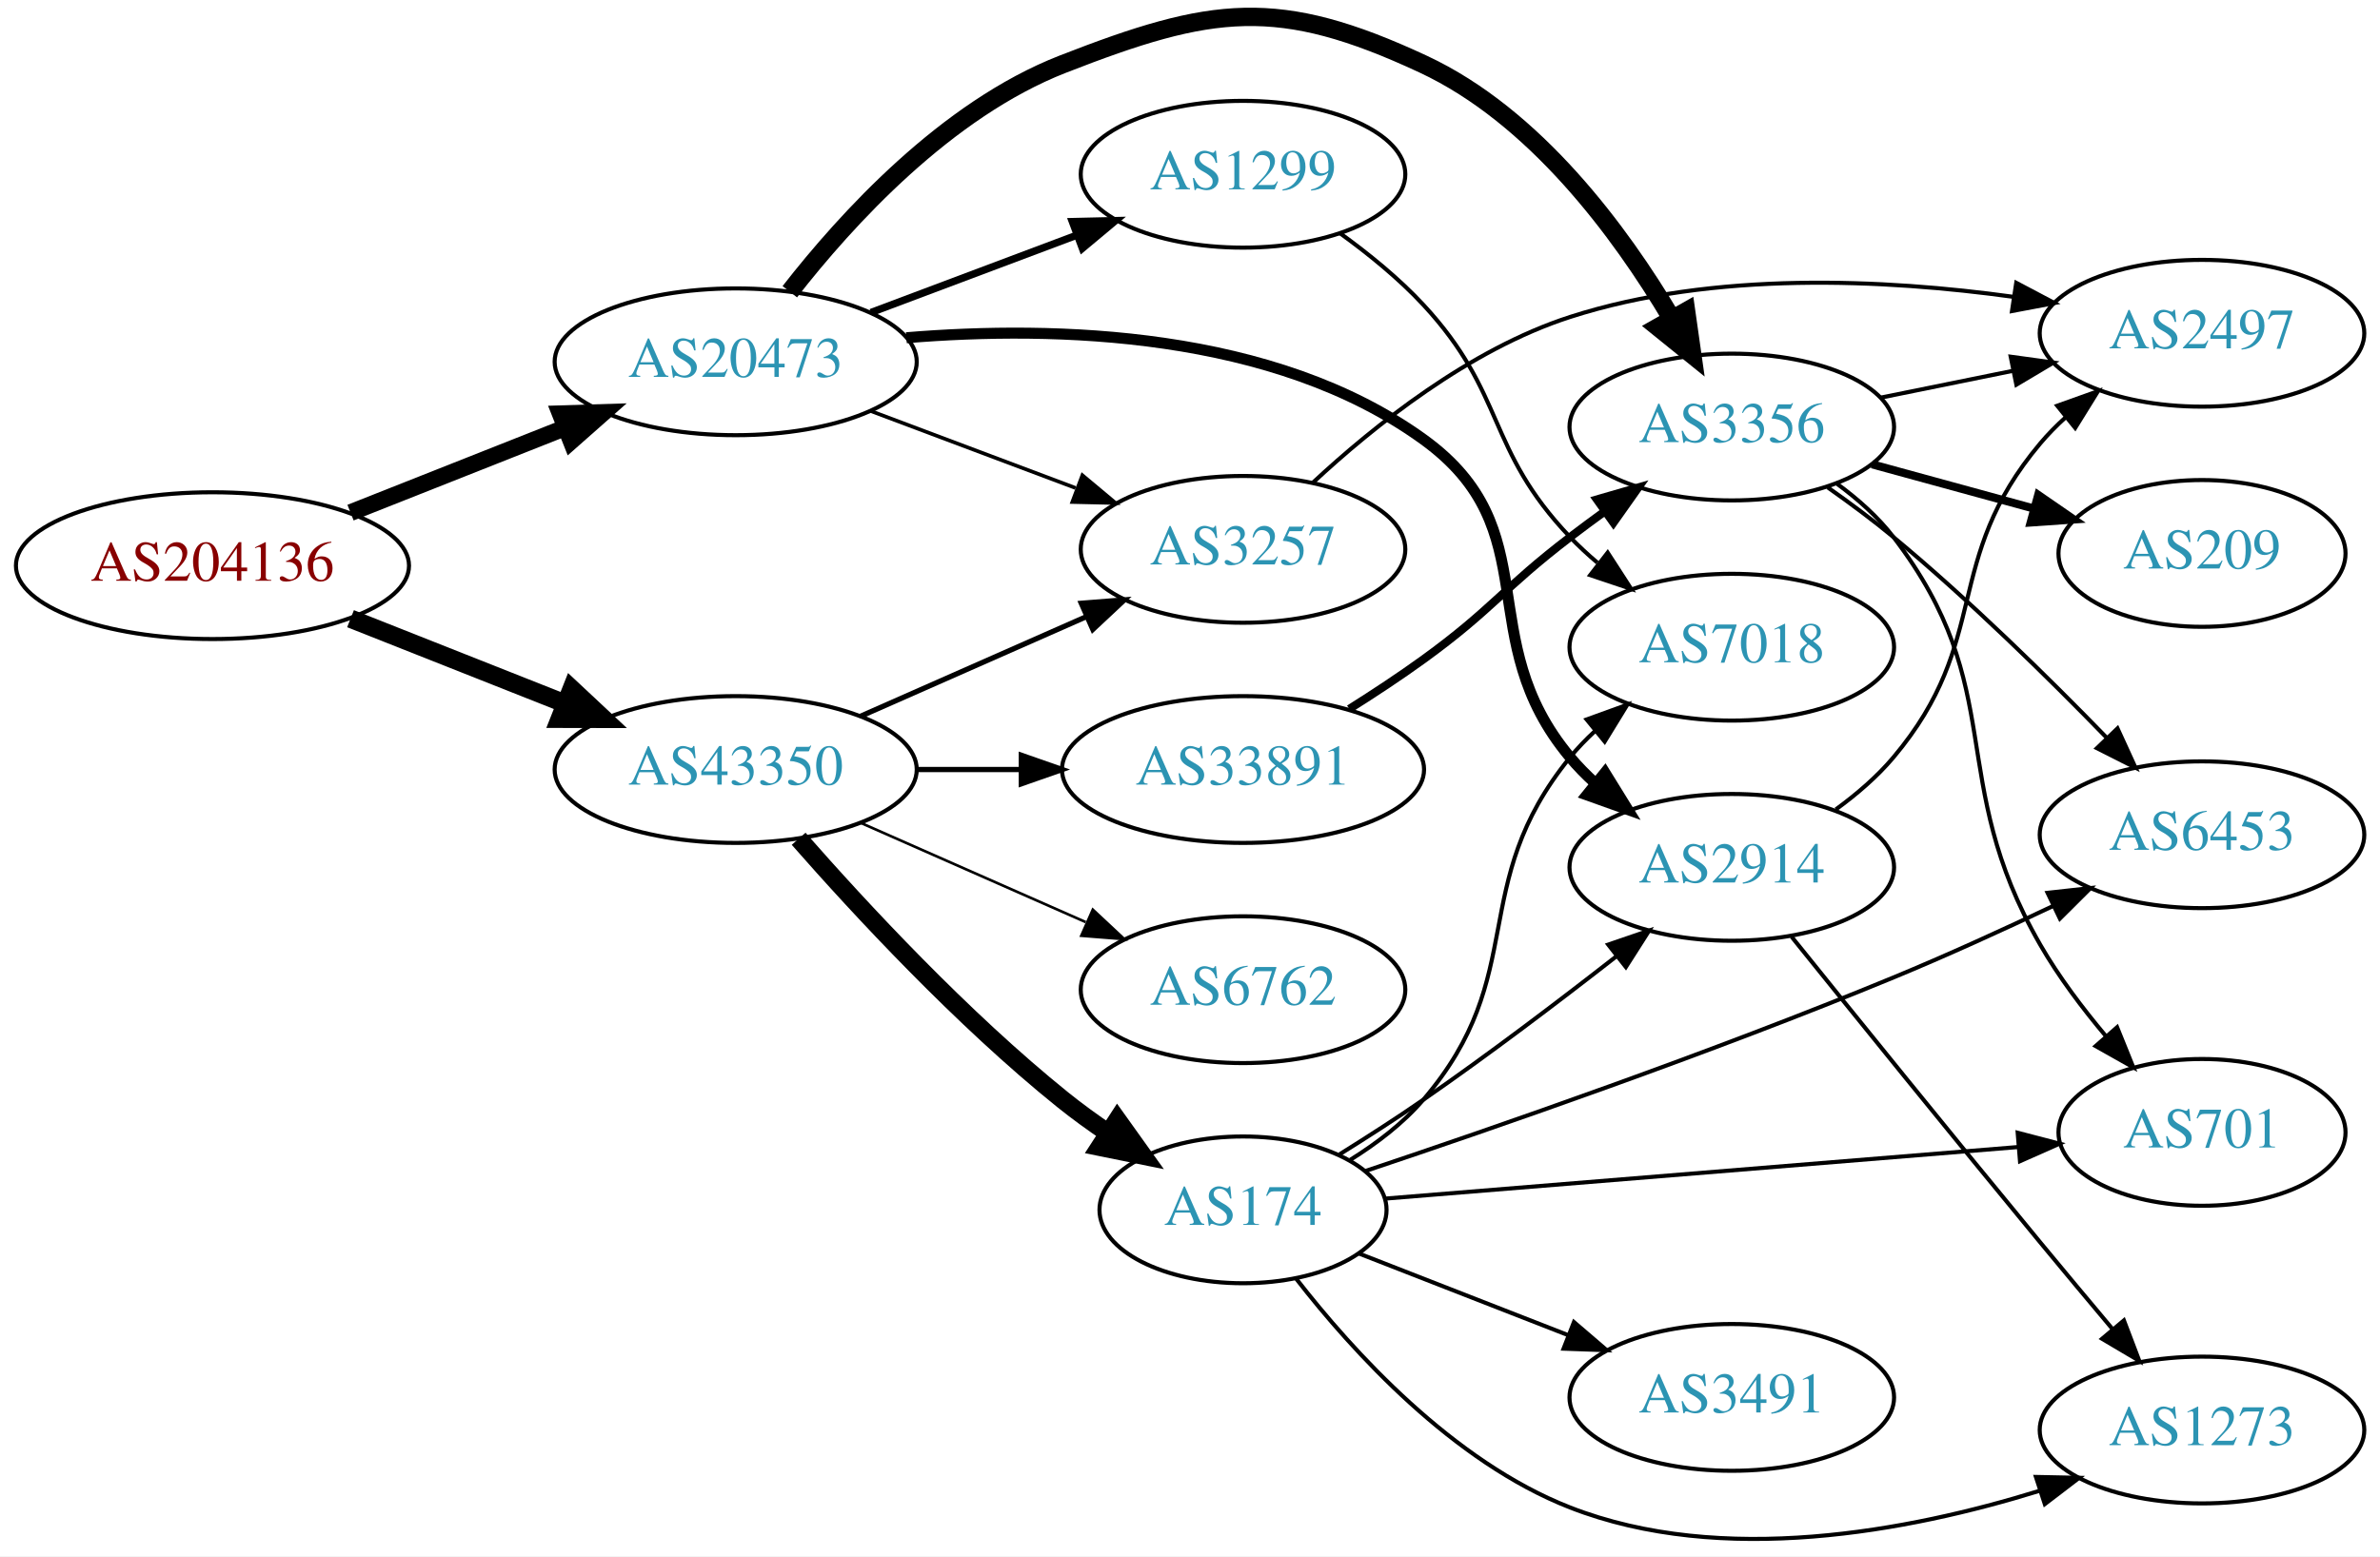
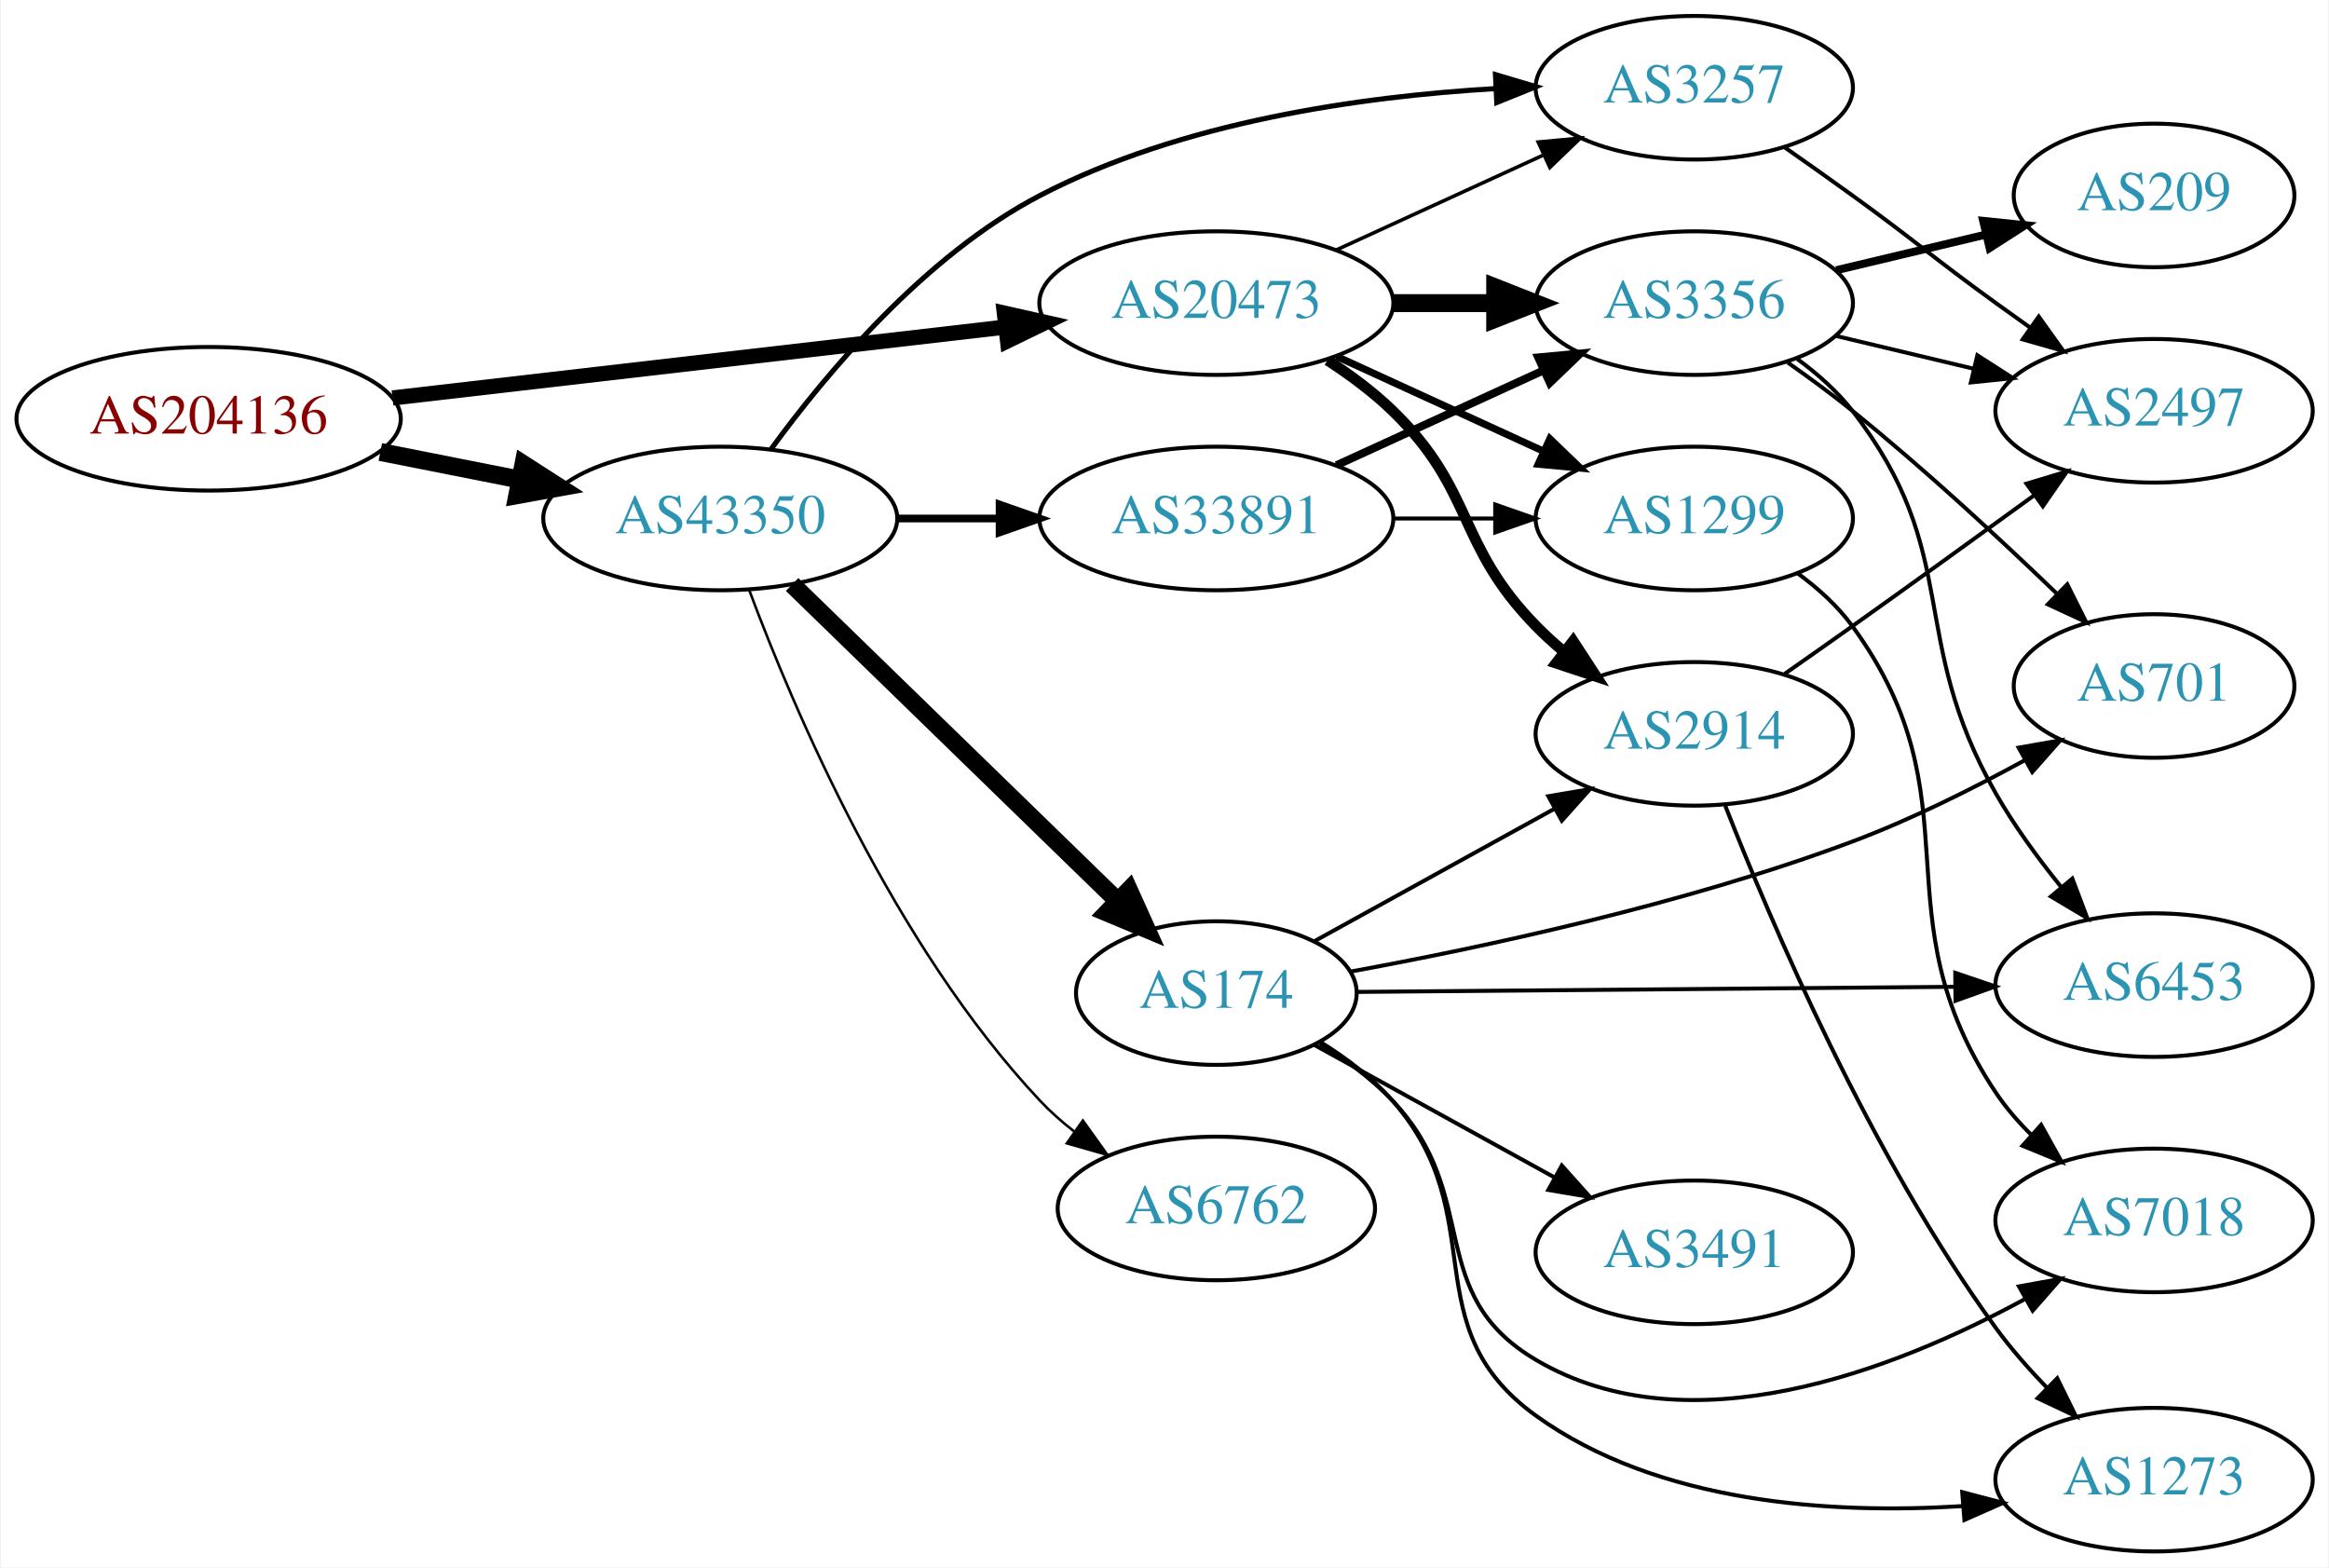
- <svg xmlns="http://www.w3.org/2000/svg" xmlns:xlink="http://www.w3.org/1999/xlink" width="584pt" height="382pt" viewBox="0.00 0.00 583.56 381.70">
-   <g id="graph0" class="graph" transform="scale(1 1) rotate(0) translate(4 377.698)">
-     <polygon fill="white" stroke="none" points="-4,4 -4,-377.698 579.562,-377.698 579.562,4 -4,4" />
+ <svg xmlns="http://www.w3.org/2000/svg" xmlns:xlink="http://www.w3.org/1999/xlink" width="584pt" height="393pt" viewBox="0.00 0.00 583.56 393.00">
+   <g id="graph0" class="graph" transform="scale(1 1) rotate(0) translate(4 389)">
+     <polygon fill="white" stroke="none" points="-4,4 -4,-389 579.562,-389 579.562,4 -4,4" />
    <g id="node1" class="node">
      <g id="a_node1">
        <a xlink:href="/asn/204136" xlink:title="AS204136 ~ SILENT-GHOST-AS [AT]">
-           <ellipse fill="#ffffff" stroke="black" cx="48.096" cy="-238.966" rx="48.192" ry="18" />
-           <text text-anchor="middle" x="48.096" y="-235.266" font-family="Times,serif" font-size="14.00" fill="#880000">AS204136</text>
+           <ellipse fill="#ffffff" stroke="black" cx="48.096" cy="-284" rx="48.192" ry="18" />
+           <text text-anchor="middle" x="48.096" y="-280.3" font-family="Times,serif" font-size="14.00" fill="#880000">AS204136</text>
        </a>
      </g>
    </g>
    <g id="node2" class="node">
      <g id="a_node2">
        <a xlink:href="/asn/20473" xlink:title="AS20473 ~ Choopa, LLC [US]">
-           <ellipse fill="#ffffff" stroke="black" cx="176.388" cy="-288.966" rx="44.393" ry="18" />
-           <text text-anchor="middle" x="176.388" y="-285.266" font-family="Times,serif" font-size="14.00" fill="#2c94b3">AS20473</text>
+           <ellipse fill="#ffffff" stroke="black" cx="300.78" cy="-313" rx="44.393" ry="18" />
+           <text text-anchor="middle" x="300.78" y="-309.3" font-family="Times,serif" font-size="14.00" fill="#2c94b3">AS20473</text>
        </a>
      </g>
    </g>
    <g id="edge1" class="edge">
-       <path fill="none" stroke="black" stroke-width="4.125" d="M81.948,-251.972C97.955,-258.309 117.365,-265.994 134.338,-272.714" />
-       <polygon fill="black" stroke="black" stroke-width="4.125" points="133.379,-276.216 144.006,-276.541 136.037,-269.504 133.379,-276.216" />
+       <path fill="none" stroke="black" stroke-width="3.808" d="M94.203,-289.218C137.359,-294.211 202.408,-301.736 247.738,-306.98" />
+       <polygon fill="black" stroke="black" stroke-width="3.808" points="247.616,-310.489 257.952,-308.161 248.421,-303.535 247.616,-310.489" />
    </g>
    <g id="node3" class="node">
      <g id="a_node3">
        <a xlink:href="/asn/43350" xlink:title="AS43350 ~ NForce Entertainment B.V. [NL]">
-           <ellipse fill="#ffffff" stroke="black" cx="176.388" cy="-188.966" rx="44.393" ry="18" />
-           <text text-anchor="middle" x="176.388" y="-185.266" font-family="Times,serif" font-size="14.00" fill="#2c94b3">AS43350</text>
+           <ellipse fill="#ffffff" stroke="black" cx="176.388" cy="-259" rx="44.393" ry="18" />
+           <text text-anchor="middle" x="176.388" y="-255.3" font-family="Times,serif" font-size="14.00" fill="#2c94b3">AS43350</text>
        </a>
      </g>
    </g>
    <g id="edge2" class="edge">
-       <path fill="none" stroke="black" stroke-width="4.5" d="M81.948,-225.959C97.955,-219.622 117.365,-211.937 134.338,-205.218" />
-       <polygon fill="black" stroke="black" stroke-width="4.5" points="136.157,-208.732 144.006,-201.39 133.259,-201.41 136.157,-208.732" />
+       <path fill="none" stroke="black" stroke-width="4.5" d="M91.149,-275.675C102.36,-273.456 114.572,-271.039 126.131,-268.75" />
+       <polygon fill="black" stroke="black" stroke-width="4.5" points="127.035,-272.586 136.08,-266.781 125.506,-264.861 127.035,-272.586" />
    </g>
    <g id="node4" class="node">
      <g id="a_node4">
-         <a xlink:href="/asn/3356" xlink:title="AS3356 ~ Level 3 Parent, LLC [US]">
-           <ellipse fill="#ffffff" stroke="black" cx="420.622" cy="-272.966" rx="39.794" ry="18" />
-           <text text-anchor="middle" x="420.622" y="-269.266" font-family="Times,serif" font-size="14.00" fill="#2c94b3">AS3356</text>
+         <a xlink:href="/asn/3257" xlink:title="AS3257 ~ GTT [DE]">
+           <ellipse fill="#ffffff" stroke="black" cx="420.622" cy="-367" rx="39.794" ry="18" />
+           <text text-anchor="middle" x="420.622" y="-363.3" font-family="Times,serif" font-size="14.00" fill="#2c94b3">AS3257</text>
        </a>
      </g>
    </g>
    <g id="edge3" class="edge">
-       <path fill="none" stroke="black" stroke-width="4.5" d="M189.653,-306.151C203.55,-323.987 228.018,-350.809 256.584,-361.966 293.177,-376.258 309.373,-378.572 344.976,-361.966 372.359,-349.193 393.258,-320.886 405.884,-299.602" />
-       <polygon fill="black" stroke="black" stroke-width="4.5" points="409.431,-301.329 410.939,-290.688 402.581,-297.444 409.431,-301.329" />
+       <path fill="none" stroke="black" stroke-width="0.9" d="M330.909,-326.348C346.521,-333.502 365.918,-342.391 382.59,-350.03" />
+       <polygon fill="black" stroke="black" stroke-width="0.9" points="381.493,-353.378 392.042,-354.362 384.409,-347.014 381.493,-353.378" />
    </g>
    <g id="node5" class="node">
      <g id="a_node5">
-         <a xlink:href="/asn/1299" xlink:title="AS1299 ~ Telia Carrier [EU]">
-           <ellipse fill="#ffffff" stroke="black" cx="300.78" cy="-334.966" rx="39.794" ry="18" />
-           <text text-anchor="middle" x="300.78" y="-331.266" font-family="Times,serif" font-size="14.00" fill="#2c94b3">AS1299</text>
+         <a xlink:href="/asn/2914" xlink:title="AS2914 ~ NTT America, Inc. [US]">
+           <ellipse fill="#ffffff" stroke="black" cx="420.622" cy="-205" rx="39.794" ry="18" />
+           <text text-anchor="middle" x="420.622" y="-201.3" font-family="Times,serif" font-size="14.00" fill="#2c94b3">AS2914</text>
        </a>
      </g>
    </g>
    <g id="edge4" class="edge">
-       <path fill="none" stroke="black" stroke-width="1.8" d="M209.545,-301.052C224.912,-306.827 243.459,-313.798 259.731,-319.914" />
-       <polygon fill="black" stroke="black" stroke-width="1.8" points="258.928,-323.351 269.521,-323.593 261.391,-316.799 258.928,-323.351" />
+       <path fill="none" stroke="black" stroke-width="2.7" d="M328.663,-298.671C334.388,-294.964 340.154,-290.682 344.976,-286 365.669,-265.906 360.803,-252.617 380.976,-232 383.069,-229.861 385.352,-227.782 387.729,-225.79" />
+       <polygon fill="black" stroke="black" stroke-width="2.7" points="390.247,-228.268 396.028,-219.389 385.972,-222.725 390.247,-228.268" />
    </g>
    <g id="node6" class="node">
      <g id="a_node6">
-         <a xlink:href="/asn/2914" xlink:title="AS2914 ~ NTT America, Inc. [US]">
-           <ellipse fill="#ffffff" stroke="black" cx="420.622" cy="-164.966" rx="39.794" ry="18" />
-           <text text-anchor="middle" x="420.622" y="-161.266" font-family="Times,serif" font-size="14.00" fill="#2c94b3">AS2914</text>
+         <a xlink:href="/asn/3356" xlink:title="AS3356 ~ Level 3 Parent, LLC [US]">
+           <ellipse fill="#ffffff" stroke="black" cx="420.622" cy="-313" rx="39.794" ry="18" />
+           <text text-anchor="middle" x="420.622" y="-309.3" font-family="Times,serif" font-size="14.00" fill="#2c94b3">AS3356</text>
        </a>
      </g>
    </g>
    <g id="edge5" class="edge">
-       <path fill="none" stroke="black" stroke-width="2.7" d="M218.237,-294.868C254.856,-297.894 308.305,-296.459 344.976,-269.966 375.925,-247.606 356.476,-221.249 380.976,-191.966 382.847,-189.729 384.946,-187.593 387.172,-185.571" />
-       <polygon fill="black" stroke="black" stroke-width="2.7" points="389.519,-188.175 395.092,-179.164 385.116,-182.733 389.519,-188.175" />
+       <path fill="none" stroke="black" stroke-width="4.5" d="M344.991,-313C353.303,-313 362.066,-313 370.548,-313" />
+       <polygon fill="black" stroke="black" stroke-width="4.5" points="370.707,-316.938 380.707,-313 370.707,-309.063 370.707,-316.938" />
    </g>
    <g id="node7" class="node">
      <g id="a_node7">
-         <a xlink:href="/asn/3257" xlink:title="AS3257 ~ GTT [DE]">
-           <ellipse fill="#ffffff" stroke="black" cx="300.78" cy="-242.966" rx="39.794" ry="18" />
-           <text text-anchor="middle" x="300.78" y="-239.266" font-family="Times,serif" font-size="14.00" fill="#2c94b3">AS3257</text>
+         <a xlink:href="/asn/1299" xlink:title="AS1299 ~ Telia Carrier [EU]">
+           <ellipse fill="#ffffff" stroke="black" cx="420.622" cy="-259" rx="39.794" ry="18" />
+           <text text-anchor="middle" x="420.622" y="-255.3" font-family="Times,serif" font-size="14.00" fill="#2c94b3">AS1299</text>
        </a>
      </g>
    </g>
    <g id="edge6" class="edge">
-       <path fill="none" stroke="black" stroke-width="0.9" d="M209.545,-276.88C224.912,-271.104 243.459,-264.133 259.731,-258.018" />
-       <polygon fill="black" stroke="black" stroke-width="0.9" points="261.391,-261.133 269.521,-254.338 258.928,-254.58 261.391,-261.133" />
-     </g>
-     <g id="edge17" class="edge">
-       <path fill="none" stroke="black" stroke-width="1.286" d="M207.015,-202.038C223.61,-209.359 244.469,-218.562 262.203,-226.387" />
-       <polygon fill="black" stroke="black" stroke-width="1.286" points="261.124,-229.736 271.686,-230.571 263.95,-223.332 261.124,-229.736" />
+       <path fill="none" stroke="black" stroke-width="1.8" d="M330.909,-299.652C346.521,-292.498 365.918,-283.609 382.59,-275.97" />
+       <polygon fill="black" stroke="black" stroke-width="1.8" points="384.409,-278.986 392.042,-271.638 381.493,-272.622 384.409,-278.986" />
+     </g>
+     <g id="edge15" class="edge">
+       <path fill="none" stroke="black" stroke-width="1.286" d="M189.135,-276.401C202.927,-295.334 227.631,-324.913 256.584,-340 291.978,-358.444 337.048,-364.816 370.827,-366.789" />
+       <polygon fill="black" stroke="black" stroke-width="1.286" points="370.769,-370.29 380.924,-367.269 371.102,-363.298 370.769,-370.29" />
    </g>
    <g id="node14" class="node">
      <g id="a_node14">
-         <a xlink:href="/asn/174" xlink:title="AS174 ~ Cogent Communications [US]">
-           <ellipse fill="#ffffff" stroke="black" cx="300.78" cy="-80.966" rx="35.194" ry="18" />
-           <text text-anchor="middle" x="300.78" y="-77.266" font-family="Times,serif" font-size="14.00" fill="#2c94b3">AS174</text>
+         <a xlink:href="/asn/6762" xlink:title="AS6762 ~ TELECOM ITALIA SPARKLE S.p.A. [IT]">
+           <ellipse fill="#ffffff" stroke="black" cx="300.78" cy="-86" rx="39.794" ry="18" />
+           <text text-anchor="middle" x="300.78" y="-82.3" font-family="Times,serif" font-size="14.00" fill="#2c94b3">AS6762</text>
        </a>
      </g>
    </g>
    <g id="edge14" class="edge">
-       <path fill="none" stroke="black" stroke-width="4.5" d="M191.82,-171.982C206.952,-154.737 231.916,-127.818 256.584,-107.966 260.089,-105.145 263.907,-102.379 267.775,-99.757" />
-       <polygon fill="black" stroke="black" stroke-width="4.5" points="269.97,-103.027 276.22,-94.284 265.687,-96.418 269.97,-103.027" />
+       <path fill="none" stroke="black" stroke-width="0.643" d="M183.672,-240.986C194.685,-211.442 219.844,-152.076 256.584,-113 259.158,-110.262 262.069,-107.688 265.132,-105.301" />
+       <polygon fill="black" stroke="black" stroke-width="0.643" points="267.311,-108.047 273.474,-99.429 263.282,-102.323 267.311,-108.047" />
    </g>
    <g id="node15" class="node">
      <g id="a_node15">
-         <a xlink:href="/asn/6762" xlink:title="AS6762 ~ TELECOM ITALIA SPARKLE S.p.A. [IT]">
-           <ellipse fill="#ffffff" stroke="black" cx="300.78" cy="-134.966" rx="39.794" ry="18" />
-           <text text-anchor="middle" x="300.78" y="-131.266" font-family="Times,serif" font-size="14.00" fill="#2c94b3">AS6762</text>
-         </a>
-       </g>
-     </g>
-     <g id="edge15" class="edge">
-       <path fill="none" stroke="black" stroke-width="0.643" d="M207.015,-175.894C223.61,-168.572 244.469,-159.369 262.203,-151.545" />
-       <polygon fill="black" stroke="black" stroke-width="0.643" points="263.95,-154.6 271.686,-147.361 261.124,-148.195 263.95,-154.6" />
+         <a xlink:href="/asn/33891" xlink:title="AS33891 ~ CORE-BACKBONE GMBH GLOBAL NETWORK [DE]">
+           <ellipse fill="#ffffff" stroke="black" cx="300.78" cy="-259" rx="44.393" ry="18" />
+           <text text-anchor="middle" x="300.78" y="-255.3" font-family="Times,serif" font-size="14.00" fill="#2c94b3">AS33891</text>
+         </a>
+       </g>
+     </g>
+     <g id="edge16" class="edge">
+       <path fill="none" stroke="black" stroke-width="1.929" d="M220.883,-259C229.089,-259 237.761,-259 246.233,-259" />
+       <polygon fill="black" stroke="black" stroke-width="1.929" points="246.424,-262.5 256.424,-259 246.424,-255.5 246.424,-262.5" />
    </g>
    <g id="node16" class="node">
      <g id="a_node16">
-         <a xlink:href="/asn/33891" xlink:title="AS33891 ~ CORE-BACKBONE GMBH GLOBAL NETWORK [DE]">
-           <ellipse fill="#ffffff" stroke="black" cx="300.78" cy="-188.966" rx="44.393" ry="18" />
-           <text text-anchor="middle" x="300.78" y="-185.266" font-family="Times,serif" font-size="14.00" fill="#2c94b3">AS33891</text>
-         </a>
-       </g>
-     </g>
-     <g id="edge16" class="edge">
-       <path fill="none" stroke="black" stroke-width="1.286" d="M220.883,-188.966C229.089,-188.966 237.761,-188.966 246.233,-188.966" />
-       <polygon fill="black" stroke="black" stroke-width="1.286" points="246.424,-192.466 256.424,-188.966 246.424,-185.466 246.424,-192.466" />
+         <a xlink:href="/asn/174" xlink:title="AS174 ~ Cogent Communications [US]">
+           <ellipse fill="#ffffff" stroke="black" cx="300.78" cy="-140" rx="35.194" ry="18" />
+           <text text-anchor="middle" x="300.78" y="-136.3" font-family="Times,serif" font-size="14.00" fill="#2c94b3">AS174</text>
+         </a>
+       </g>
+     </g>
+     <g id="edge17" class="edge">
+       <path fill="none" stroke="black" stroke-width="4.5" d="M194.406,-242.454C215.624,-221.823 252.015,-186.441 275.986,-163.134" />
+       <polygon fill="black" stroke="black" stroke-width="4.5" points="278.872,-165.82 283.297,-156.026 273.383,-160.174 278.872,-165.82" />
    </g>
    <g id="node8" class="node">
      <g id="a_node8">
        <a xlink:href="/asn/2497" xlink:title="AS2497 ~ Internet Initiative Japan Inc. [JP]">
-           <ellipse fill="#ffffff" stroke="black" cx="535.915" cy="-295.966" rx="39.794" ry="18" />
-           <text text-anchor="middle" x="535.915" y="-292.266" font-family="Times,serif" font-size="14.00" fill="#2c94b3">AS2497</text>
-         </a>
-       </g>
+           <ellipse fill="#ffffff" stroke="black" cx="535.915" cy="-286" rx="39.794" ry="18" />
+           <text text-anchor="middle" x="535.915" y="-282.3" font-family="Times,serif" font-size="14.00" fill="#2c94b3">AS2497</text>
+         </a>
+       </g>
+     </g>
+     <g id="edge18" class="edge">
+       <path fill="none" stroke="black" d="M443.379,-351.991C448.914,-348.121 454.833,-343.936 460.269,-340 476.469,-328.271 480.069,-324.729 496.269,-313 499.072,-310.971 502.003,-308.875 504.944,-306.79" />
+       <polygon fill="black" stroke="black" points="506.995,-309.627 513.158,-301.009 502.966,-303.903 506.995,-309.627" />
    </g>
    <g id="edge7" class="edge">
-       <path fill="none" stroke="black" d="M457.158,-280.18C467.387,-282.257 478.687,-284.551 489.43,-286.732" />
-       <polygon fill="black" stroke="black" points="489.009,-290.217 499.506,-288.777 490.402,-283.357 489.009,-290.217" />
+       <path fill="none" stroke="black" d="M443.333,-220.074C448.868,-223.943 454.799,-228.111 460.269,-232 475.383,-242.745 492.117,-254.833 505.904,-264.844" />
+       <polygon fill="black" stroke="black" points="503.92,-267.729 514.067,-270.778 508.036,-262.067 503.92,-267.729" />
    </g>
    <g id="node9" class="node">
      <g id="a_node9">
-         <a xlink:href="/asn/701" xlink:title="AS701 ~ UUNET [US]">
-           <ellipse fill="#ffffff" stroke="black" cx="535.915" cy="-99.966" rx="35.194" ry="18" />
-           <text text-anchor="middle" x="535.915" y="-96.266" font-family="Times,serif" font-size="14.00" fill="#2c94b3">AS701</text>
+         <a xlink:href="/asn/1273" xlink:title="AS1273 ~ Vodafone Group PLC [EU]">
+           <ellipse fill="#ffffff" stroke="black" cx="535.915" cy="-18" rx="39.794" ry="18" />
+           <text text-anchor="middle" x="535.915" y="-14.3" font-family="Times,serif" font-size="14.00" fill="#2c94b3">AS1273</text>
        </a>
      </g>
    </g>
    <g id="edge8" class="edge">
-       <path fill="none" stroke="black" d="M446.466,-259.018C451.546,-255.292 456.488,-250.905 460.269,-245.966 488.979,-208.455 472.71,-186.908 496.269,-145.966 500.756,-138.168 506.606,-130.403 512.392,-123.534" />
-       <polygon fill="black" stroke="black" points="515.098,-125.757 519.068,-115.934 509.839,-121.137 515.098,-125.757" />
+       <path fill="none" stroke="black" d="M428.395,-186.961C439.815,-157.818 464.772,-99.278 496.269,-56 500.048,-50.807 504.559,-45.683 509.143,-40.959" />
+       <polygon fill="black" stroke="black" points="511.633,-43.419 516.311,-33.913 506.726,-38.426 511.633,-43.419" />
+     </g>
+     <g id="edge12" class="edge">
+       <path fill="none" stroke="black" d="M456.229,-304.752C467.101,-302.162 479.255,-299.265 490.698,-296.538" />
+       <polygon fill="black" stroke="black" points="491.604,-299.92 500.52,-294.197 489.981,-293.111 491.604,-299.92" />
    </g>
    <g id="node10" class="node">
      <g id="a_node10">
        <a xlink:href="/asn/209" xlink:title="AS209 ~ CenturyLink Communications, LLC [US]">
-           <ellipse fill="#ffffff" stroke="black" cx="535.915" cy="-241.966" rx="35.194" ry="18" />
-           <text text-anchor="middle" x="535.915" y="-238.266" font-family="Times,serif" font-size="14.00" fill="#2c94b3">AS209</text>
+           <ellipse fill="#ffffff" stroke="black" cx="535.915" cy="-340" rx="35.194" ry="18" />
+           <text text-anchor="middle" x="535.915" y="-336.3" font-family="Times,serif" font-size="14.00" fill="#2c94b3">AS209</text>
        </a>
      </g>
    </g>
    <g id="edge9" class="edge">
-       <path fill="none" stroke="black" stroke-width="2" d="M455.001,-263.832C467.484,-260.417 481.792,-256.502 494.819,-252.937" />
-       <polygon fill="black" stroke="black" stroke-width="2" points="495.759,-256.309 504.48,-250.294 493.911,-249.557 495.759,-256.309" />
+       <path fill="none" stroke="black" stroke-width="2" d="M456.229,-321.248C468.024,-324.058 481.329,-327.229 493.596,-330.153" />
+       <polygon fill="black" stroke="black" stroke-width="2" points="493.062,-333.624 503.601,-332.537 494.685,-326.814 493.062,-333.624" />
    </g>
    <g id="node11" class="node">
      <g id="a_node11">
+         <a xlink:href="/asn/701" xlink:title="AS701 ~ UUNET [US]">
+           <ellipse fill="#ffffff" stroke="black" cx="535.915" cy="-217" rx="35.194" ry="18" />
+           <text text-anchor="middle" x="535.915" y="-213.3" font-family="Times,serif" font-size="14.00" fill="#2c94b3">AS701</text>
+         </a>
+       </g>
+     </g>
+     <g id="edge10" class="edge">
+       <path fill="none" stroke="black" d="M444.074,-298.086C449.483,-294.284 455.169,-290.107 460.269,-286 478.129,-271.617 497.089,-254.059 511.432,-240.254" />
+       <polygon fill="black" stroke="black" points="514.152,-242.491 518.889,-233.015 509.276,-237.469 514.152,-242.491" />
+     </g>
+     <g id="node12" class="node">
+       <g id="a_node12">
        <a xlink:href="/asn/6453" xlink:title="AS6453 ~ TATA COMMUNICATIONS (AMERICA) INC [US]">
-           <ellipse fill="#ffffff" stroke="black" cx="535.915" cy="-172.966" rx="39.794" ry="18" />
-           <text text-anchor="middle" x="535.915" y="-169.266" font-family="Times,serif" font-size="14.00" fill="#2c94b3">AS6453</text>
-         </a>
-       </g>
-     </g>
-     <g id="edge10" class="edge">
-       <path fill="none" stroke="black" d="M444.157,-258.152C449.563,-254.347 455.227,-250.144 460.269,-245.966 478.809,-230.6 498.208,-211.524 512.582,-196.727" />
-       <polygon fill="black" stroke="black" points="515.2,-199.054 519.61,-189.42 510.155,-194.201 515.2,-199.054" />
+           <ellipse fill="#ffffff" stroke="black" cx="535.915" cy="-142" rx="39.794" ry="18" />
+           <text text-anchor="middle" x="535.915" y="-138.3" font-family="Times,serif" font-size="14.00" fill="#2c94b3">AS6453</text>
+         </a>
+       </g>
+     </g>
+     <g id="edge11" class="edge">
+       <path fill="none" stroke="black" d="M446.417,-299.015C451.5,-295.291 456.456,-290.915 460.269,-286 488.203,-249.998 473.693,-229.583 496.269,-190 500.84,-181.984 506.718,-173.921 512.503,-166.753" />
+       <polygon fill="black" stroke="black" points="515.425,-168.716 519.168,-158.805 510.061,-164.218 515.425,-168.716" />
    </g>
    <g id="node13" class="node">
      <g id="a_node13">
        <a xlink:href="/asn/7018" xlink:title="AS7018 ~ AT&amp;T Services, Inc. [US]">
-           <ellipse fill="#ffffff" stroke="black" cx="420.622" cy="-218.966" rx="39.794" ry="18" />
-           <text text-anchor="middle" x="420.622" y="-215.266" font-family="Times,serif" font-size="14.00" fill="#2c94b3">AS7018</text>
+           <ellipse fill="#ffffff" stroke="black" cx="535.915" cy="-83" rx="39.794" ry="18" />
+           <text text-anchor="middle" x="535.915" y="-79.3" font-family="Times,serif" font-size="14.00" fill="#2c94b3">AS7018</text>
        </a>
      </g>
    </g>
    <g id="edge13" class="edge">
-       <path fill="none" stroke="black" d="M324.61,-320.465C331.598,-315.417 339.007,-309.395 344.976,-302.966 365.362,-281.007 360.287,-267.64 380.976,-245.966 383.042,-243.801 385.306,-241.704 387.67,-239.699" />
-       <polygon fill="black" stroke="black" points="390.192,-242.172 395.946,-233.276 385.9,-236.642 390.192,-242.172" />
-     </g>
-     <g id="edge12" class="edge">
-       <path fill="none" stroke="black" d="M446.135,-179.178C451.233,-182.891 456.265,-187.205 460.269,-191.966 484.582,-220.88 471.956,-240.051 496.269,-268.966 498.145,-271.197 500.248,-273.331 502.477,-275.35" />
-       <polygon fill="black" stroke="black" points="500.424,-278.191 510.402,-281.753 504.823,-272.746 500.424,-278.191" />
-     </g>
-     <g id="node12" class="node">
-       <g id="a_node12">
-         <a xlink:href="/asn/1273" xlink:title="AS1273 ~ Vodafone Group PLC [EU]">
-           <ellipse fill="#ffffff" stroke="black" cx="535.915" cy="-26.966" rx="39.794" ry="18" />
-           <text text-anchor="middle" x="535.915" y="-23.266" font-family="Times,serif" font-size="14.00" fill="#2c94b3">AS1273</text>
-         </a>
-       </g>
-     </g>
-     <g id="edge11" class="edge">
-       <path fill="none" stroke="black" d="M435.294,-147.939C450.197,-129.418 474.792,-98.978 496.269,-72.966 501.997,-66.028 508.252,-58.544 514.028,-51.669" />
-       <polygon fill="black" stroke="black" points="516.767,-53.851 520.53,-43.947 511.412,-49.343 516.767,-53.851" />
+       <path fill="none" stroke="black" d="M446.639,-245.182C451.711,-241.449 456.605,-237.027 460.269,-232 492.31,-188.03 466.051,-160.243 496.269,-115 498.786,-111.231 501.877,-107.672 505.203,-104.394" />
+       <polygon fill="black" stroke="black" points="507.59,-106.955 512.732,-97.692 502.936,-101.726 507.59,-106.955" />
+     </g>
+     <g id="edge20" class="edge">
+       <path fill="none" stroke="black" stroke-width="2" d="M330.909,-272.348C346.521,-279.502 365.918,-288.391 382.59,-296.03" />
+       <polygon fill="black" stroke="black" stroke-width="2" points="381.493,-299.378 392.042,-300.362 384.409,-293.014 381.493,-299.378" />
+     </g>
+     <g id="edge19" class="edge">
+       <path fill="none" stroke="black" d="M344.991,-259C353.303,-259 362.066,-259 370.548,-259" />
+       <polygon fill="black" stroke="black" points="370.707,-262.5 380.707,-259 370.707,-255.5 370.707,-262.5" />
    </g>
    <g id="edge25" class="edge">
-       <path fill="none" stroke="black" d="M317.945,-259.359C332.838,-273.205 356.308,-292.012 380.976,-299.966 416.181,-311.318 458.298,-309.23 489.572,-304.915" />
-       <polygon fill="black" stroke="black" points="490.37,-308.334 499.737,-303.382 489.327,-301.413 490.37,-308.334" />
-     </g>
-     <g id="edge24" class="edge">
-       <path fill="none" stroke="black" d="M324.457,-94.587C331.149,-98.754 338.431,-103.436 344.976,-107.966 360.965,-119.031 378.255,-132.156 392.165,-143.021" />
-       <polygon fill="black" stroke="black" points="390.323,-146.025 400.347,-149.454 394.65,-140.522 390.323,-146.025" />
+       <path fill="none" stroke="black" d="M325.344,-152.997C342.623,-162.528 366.34,-175.61 385.663,-186.269" />
+       <polygon fill="black" stroke="black" points="384.023,-189.361 394.47,-191.126 387.404,-183.232 384.023,-189.361" />
+     </g>
+     <g id="edge23" class="edge">
+       <path fill="none" stroke="black" d="M326.993,-127.659C333.441,-123.642 339.961,-118.719 344.976,-113 370.414,-83.988 349.649,-56.526 380.976,-34 411.586,-11.99 454.887,-9.301 487.772,-11.365" />
+       <polygon fill="black" stroke="black" points="487.807,-14.879 498.053,-12.184 488.362,-7.901 487.807,-14.879" />
+     </g>
+     <g id="edge22" class="edge">
+       <path fill="none" stroke="black" d="M334.346,-145.38C366.883,-151.314 418.005,-162.17 460.269,-178 474.923,-183.489 490.371,-191.205 503.388,-198.326" />
+       <polygon fill="black" stroke="black" points="501.955,-201.535 512.39,-203.366 505.374,-195.427 501.955,-201.535" />
+     </g>
+     <g id="edge26" class="edge">
+       <path fill="none" stroke="black" d="M336.18,-140.295C375.78,-140.635 441.121,-141.195 486.001,-141.58" />
+       <polygon fill="black" stroke="black" points="486.065,-145.081 496.094,-141.667 486.125,-138.081 486.065,-145.081" />
    </g>
    <g id="edge21" class="edge">
-       <path fill="none" stroke="black" d="M335.68,-83.728C376.686,-87.07 445.813,-92.704 490.901,-96.379" />
-       <polygon fill="black" stroke="black" points="490.723,-99.876 500.974,-97.2 491.292,-92.899 490.723,-99.876" />
-     </g>
-     <g id="edge22" class="edge">
-       <path fill="none" stroke="black" d="M330.718,-90.468C362.728,-101.188 415.678,-119.54 460.269,-137.966 473.235,-143.323 487.215,-149.709 499.531,-155.55" />
-       <polygon fill="black" stroke="black" points="498.051,-158.722 508.581,-159.885 501.074,-152.409 498.051,-158.722" />
-     </g>
-     <g id="edge19" class="edge">
-       <path fill="none" stroke="black" d="M313.792,-64.106C327.644,-46.272 352.236,-19.191 380.976,-7.966 418.208,6.576 464.018,-2.133 495.941,-12.02" />
-       <polygon fill="black" stroke="black" points="495.197,-15.459 505.789,-15.243 497.374,-8.806 495.197,-15.459" />
-     </g>
-     <g id="edge23" class="edge">
-       <path fill="none" stroke="black" d="M327.079,-93.232C333.528,-97.249 340.027,-102.191 344.976,-107.966 371.406,-138.808 355.343,-160.458 380.976,-191.966 382.816,-194.228 384.892,-196.383 387.103,-198.417" />
-       <polygon fill="black" stroke="black" points="385.031,-201.243 394.994,-204.848 389.454,-195.817 385.031,-201.243" />
+       <path fill="none" stroke="black" d="M326.702,-127.394C333.149,-123.376 339.742,-118.518 344.976,-113 367.702,-89.04 352.525,-64.766 380.976,-48 419.23,-25.457 470.718,-45.464 503.369,-63.194" />
+       <polygon fill="black" stroke="black" points="502.03,-66.457 512.457,-68.334 505.476,-60.364 502.03,-66.457" />
    </g>
    <g id="node17" class="node">
      <g id="a_node17">
        <a xlink:href="/asn/3491" xlink:title="AS3491 ~ PCCW Global, Inc. [US]">
-           <ellipse fill="#ffffff" stroke="black" cx="420.622" cy="-34.966" rx="39.794" ry="18" />
-           <text text-anchor="middle" x="420.622" y="-31.266" font-family="Times,serif" font-size="14.00" fill="#2c94b3">AS3491</text>
-         </a>
-       </g>
-     </g>
-     <g id="edge20" class="edge">
-       <path fill="none" stroke="black" d="M329.111,-70.297C344.344,-64.351 363.575,-56.844 380.389,-50.28" />
-       <polygon fill="black" stroke="black" points="381.919,-53.441 389.962,-46.544 379.374,-46.92 381.919,-53.441" />
-     </g>
-     <g id="edge18" class="edge">
-       <path fill="none" stroke="black" stroke-width="2" d="M326.831,-203.82C332.878,-207.624 339.245,-211.816 344.976,-215.966 361.845,-228.18 364.424,-233.324 380.976,-245.966 383.726,-248.066 386.622,-250.21 389.54,-252.324" />
-       <polygon fill="black" stroke="black" stroke-width="2" points="387.546,-255.201 397.723,-258.148 391.605,-249.498 387.546,-255.201" />
+           <ellipse fill="#ffffff" stroke="black" cx="420.622" cy="-75" rx="39.794" ry="18" />
+           <text text-anchor="middle" x="420.622" y="-71.3" font-family="Times,serif" font-size="14.00" fill="#2c94b3">AS3491</text>
+         </a>
+       </g>
+     </g>
+     <g id="edge24" class="edge">
+       <path fill="none" stroke="black" d="M325.344,-127.003C342.623,-117.472 366.34,-104.39 385.663,-93.731" />
+       <polygon fill="black" stroke="black" points="387.404,-96.768 394.47,-88.874 384.023,-90.639 387.404,-96.768" />
    </g>
  </g>
</svg>
